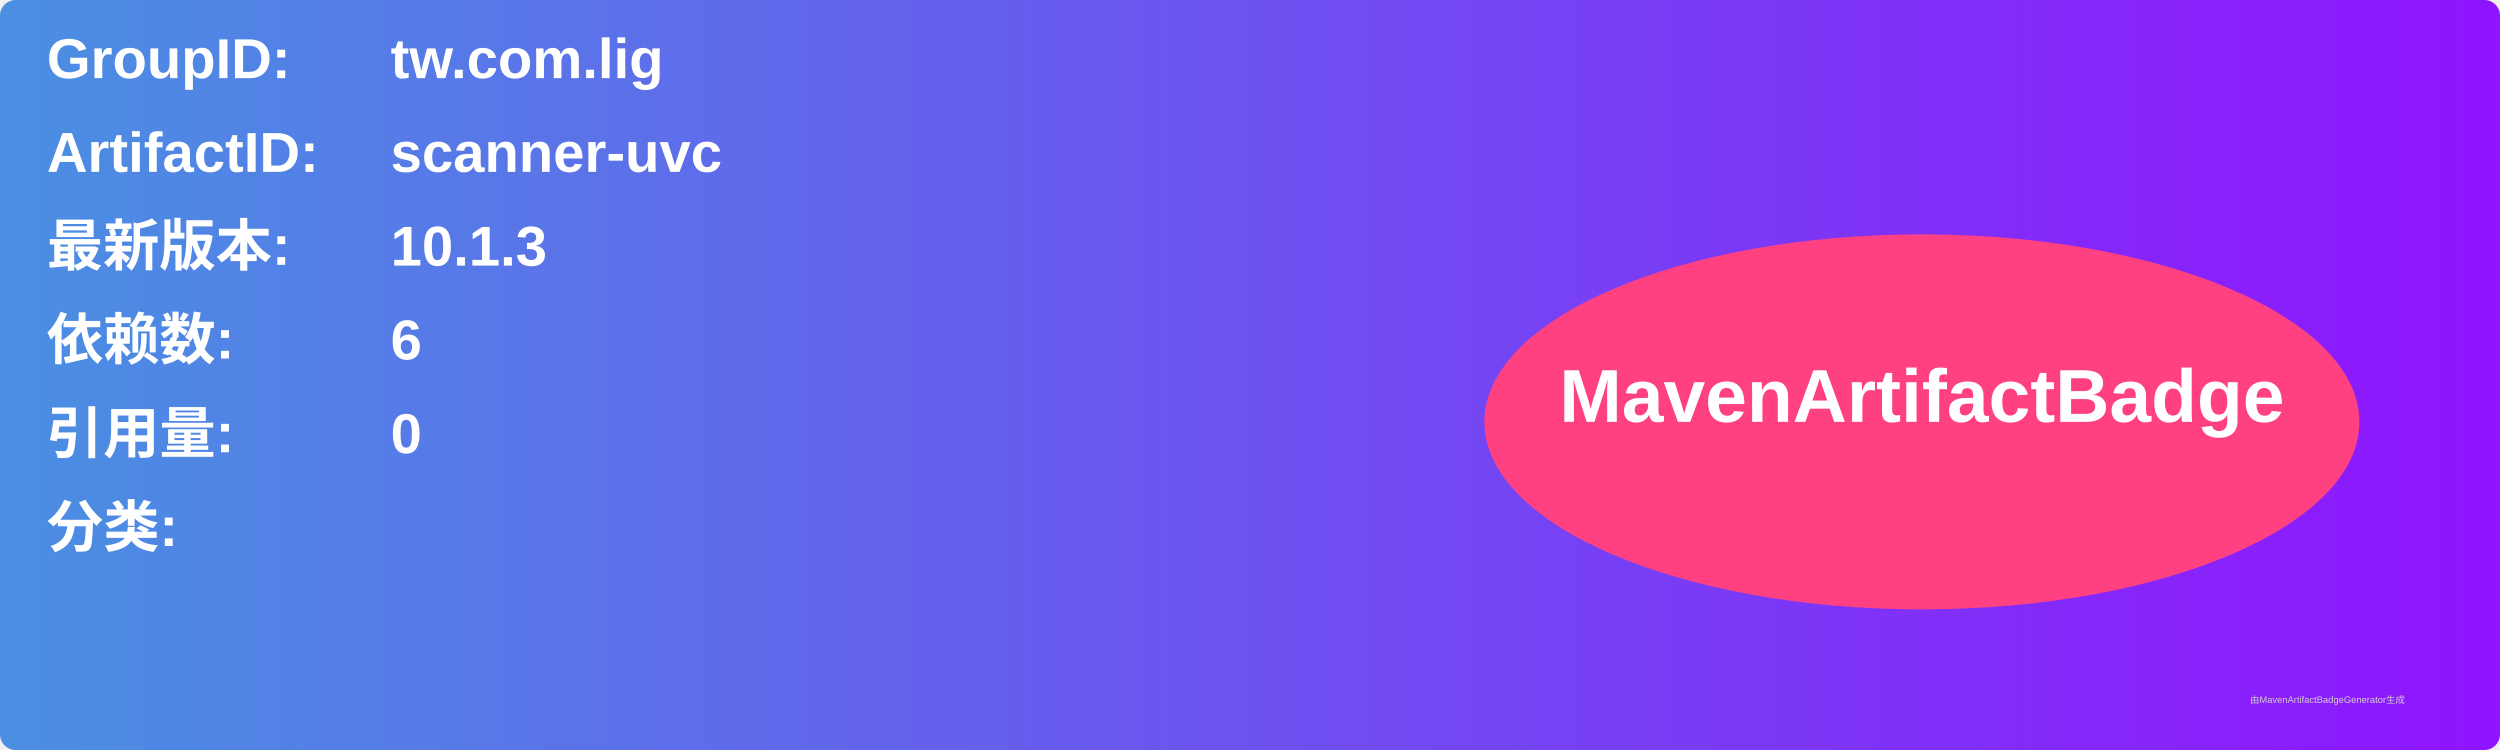
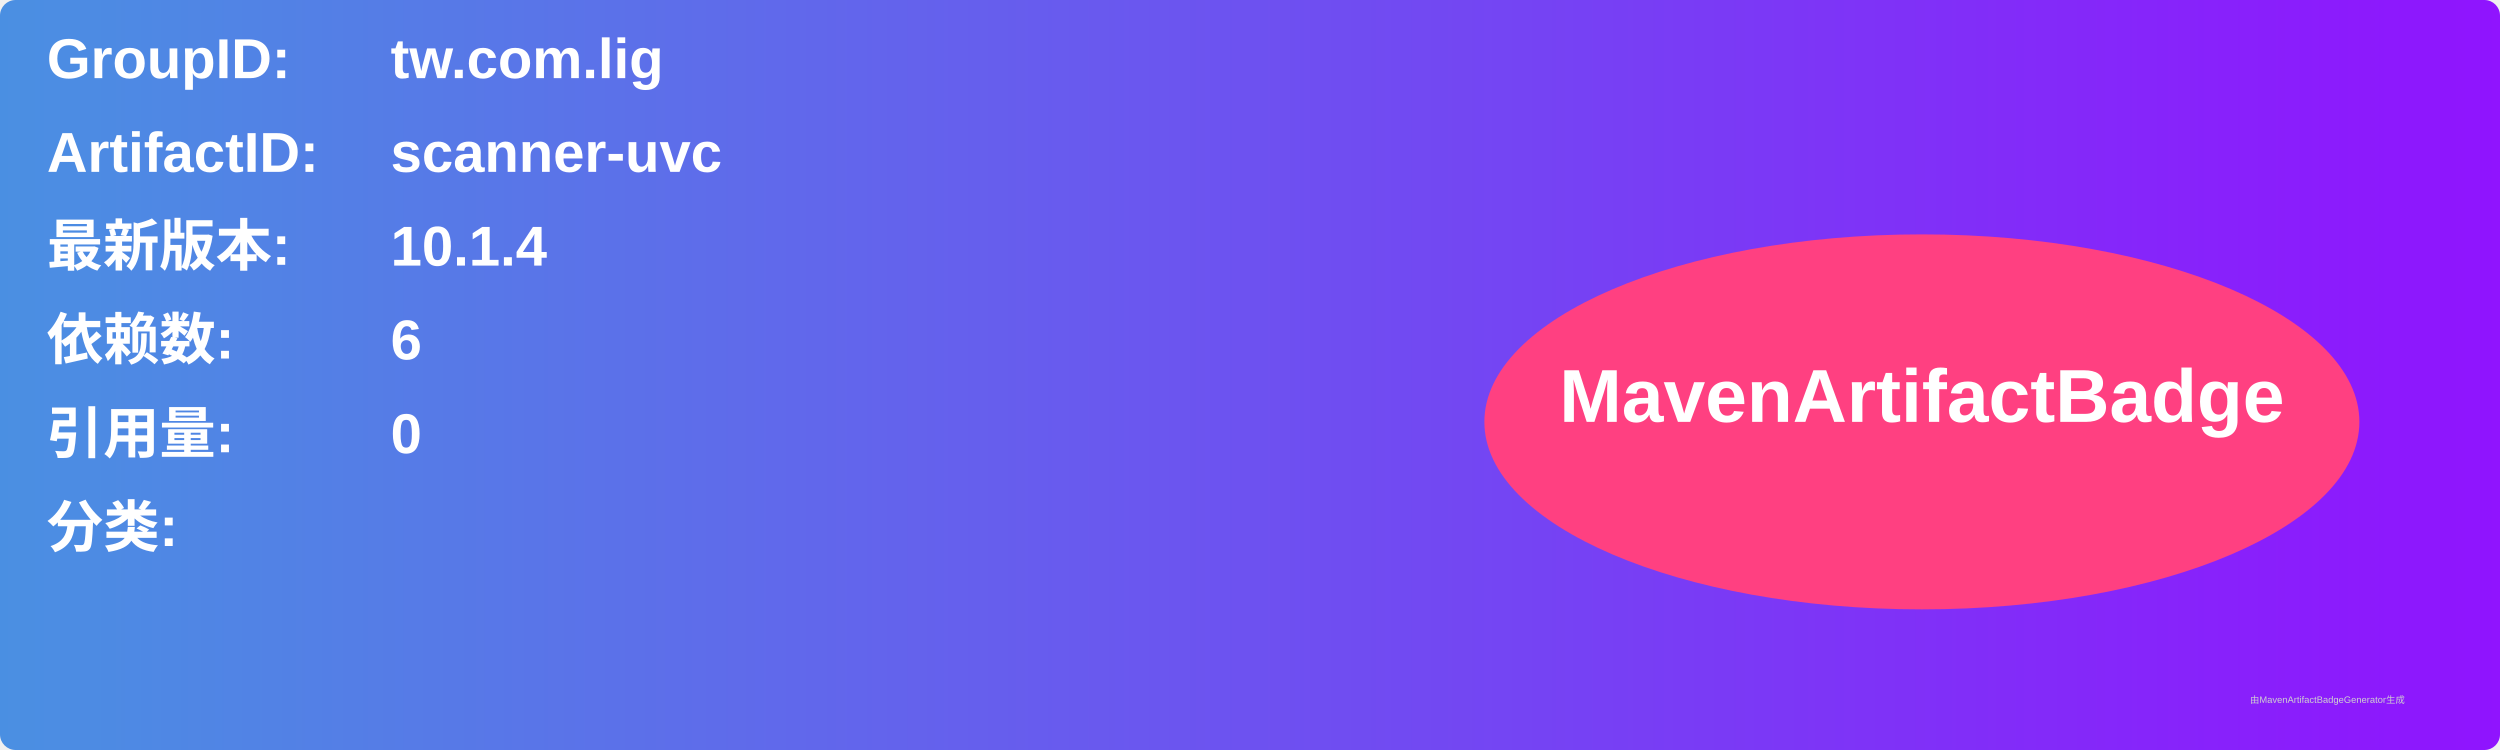
<svg xmlns="http://www.w3.org/2000/svg" width="800" height="240" viewBox="0 0 800 240">
  <linearGradient id="grad" x1="0%" y1="0%" x2="100%" y2="0%">
    <stop offset="0%" stop-color="#4a90e2" />
    <stop offset="100%" stop-color="#9013fe" />
  </linearGradient>
  <rect width="100%" height="100%" rx="5" ry="5" fill="url(#grad)" />
  <g transform="translate(15, 15)">
    <text x="0" y="10" font-family="Arial" font-size="18" fill="white" font-weight="bold" width="260">GroupID:</text>
    <text x="110" y="10" font-family="Arial" font-size="18" fill="white" font-weight="bold" width="460">tw.com.lig</text>
    <text x="0" y="40" font-family="Arial" font-size="18" fill="white" font-weight="bold" width="260">ArtifactID:</text>
    <text x="110" y="40" font-family="Arial" font-size="18" fill="white" font-weight="bold" width="460">scanner-uvc</text>
    <text x="0" y="70" font-family="Arial" font-size="18" fill="white" font-weight="bold">最新版本:</text>
    <text x="110" y="70" font-family="Arial" font-size="18" fill="white" font-weight="bold">
-       <tspan font-weight="bold">10.1.3</tspan>
+       <tspan font-weight="bold">10.1.4</tspan>
    </text>
    <text x="0" y="100" font-family="Arial" font-size="18" fill="white" font-weight="bold">依赖数: </text>
    <text x="110" y="100" font-family="Arial" font-size="18" fill="white">
      <tspan font-weight="bold">6</tspan>
    </text>
    <text x="0" y="130" font-family="Arial" font-size="18" fill="white" font-weight="bold">引用量: </text>
    <text x="110" y="130" font-family="Arial" font-size="18" fill="white">
      <tspan font-weight="bold">0</tspan>
    </text>
    <text x="0" y="160" font-family="Arial" font-size="18" fill="white" font-weight="bold">分类:</text>
    <text x="10" y="190" font-family="Arial" font-size="10" fill="white">
      <tspan font-weight="bold" />
    </text>
    <ellipse cx="600" cy="120" rx="140" ry="60" fill="#ff4081" />
    <text x="600" y="120" text-anchor="middle" font-family="Arial" font-size="24" fill="white" font-weight="bold">MavenArtifactBadge</text>
  </g>
  <text x="720" y="225" font-family="Arial" font-size="3" fill="#d0d0d0">由MavenArtifactBadgeGenerator生成</text>
</svg>
